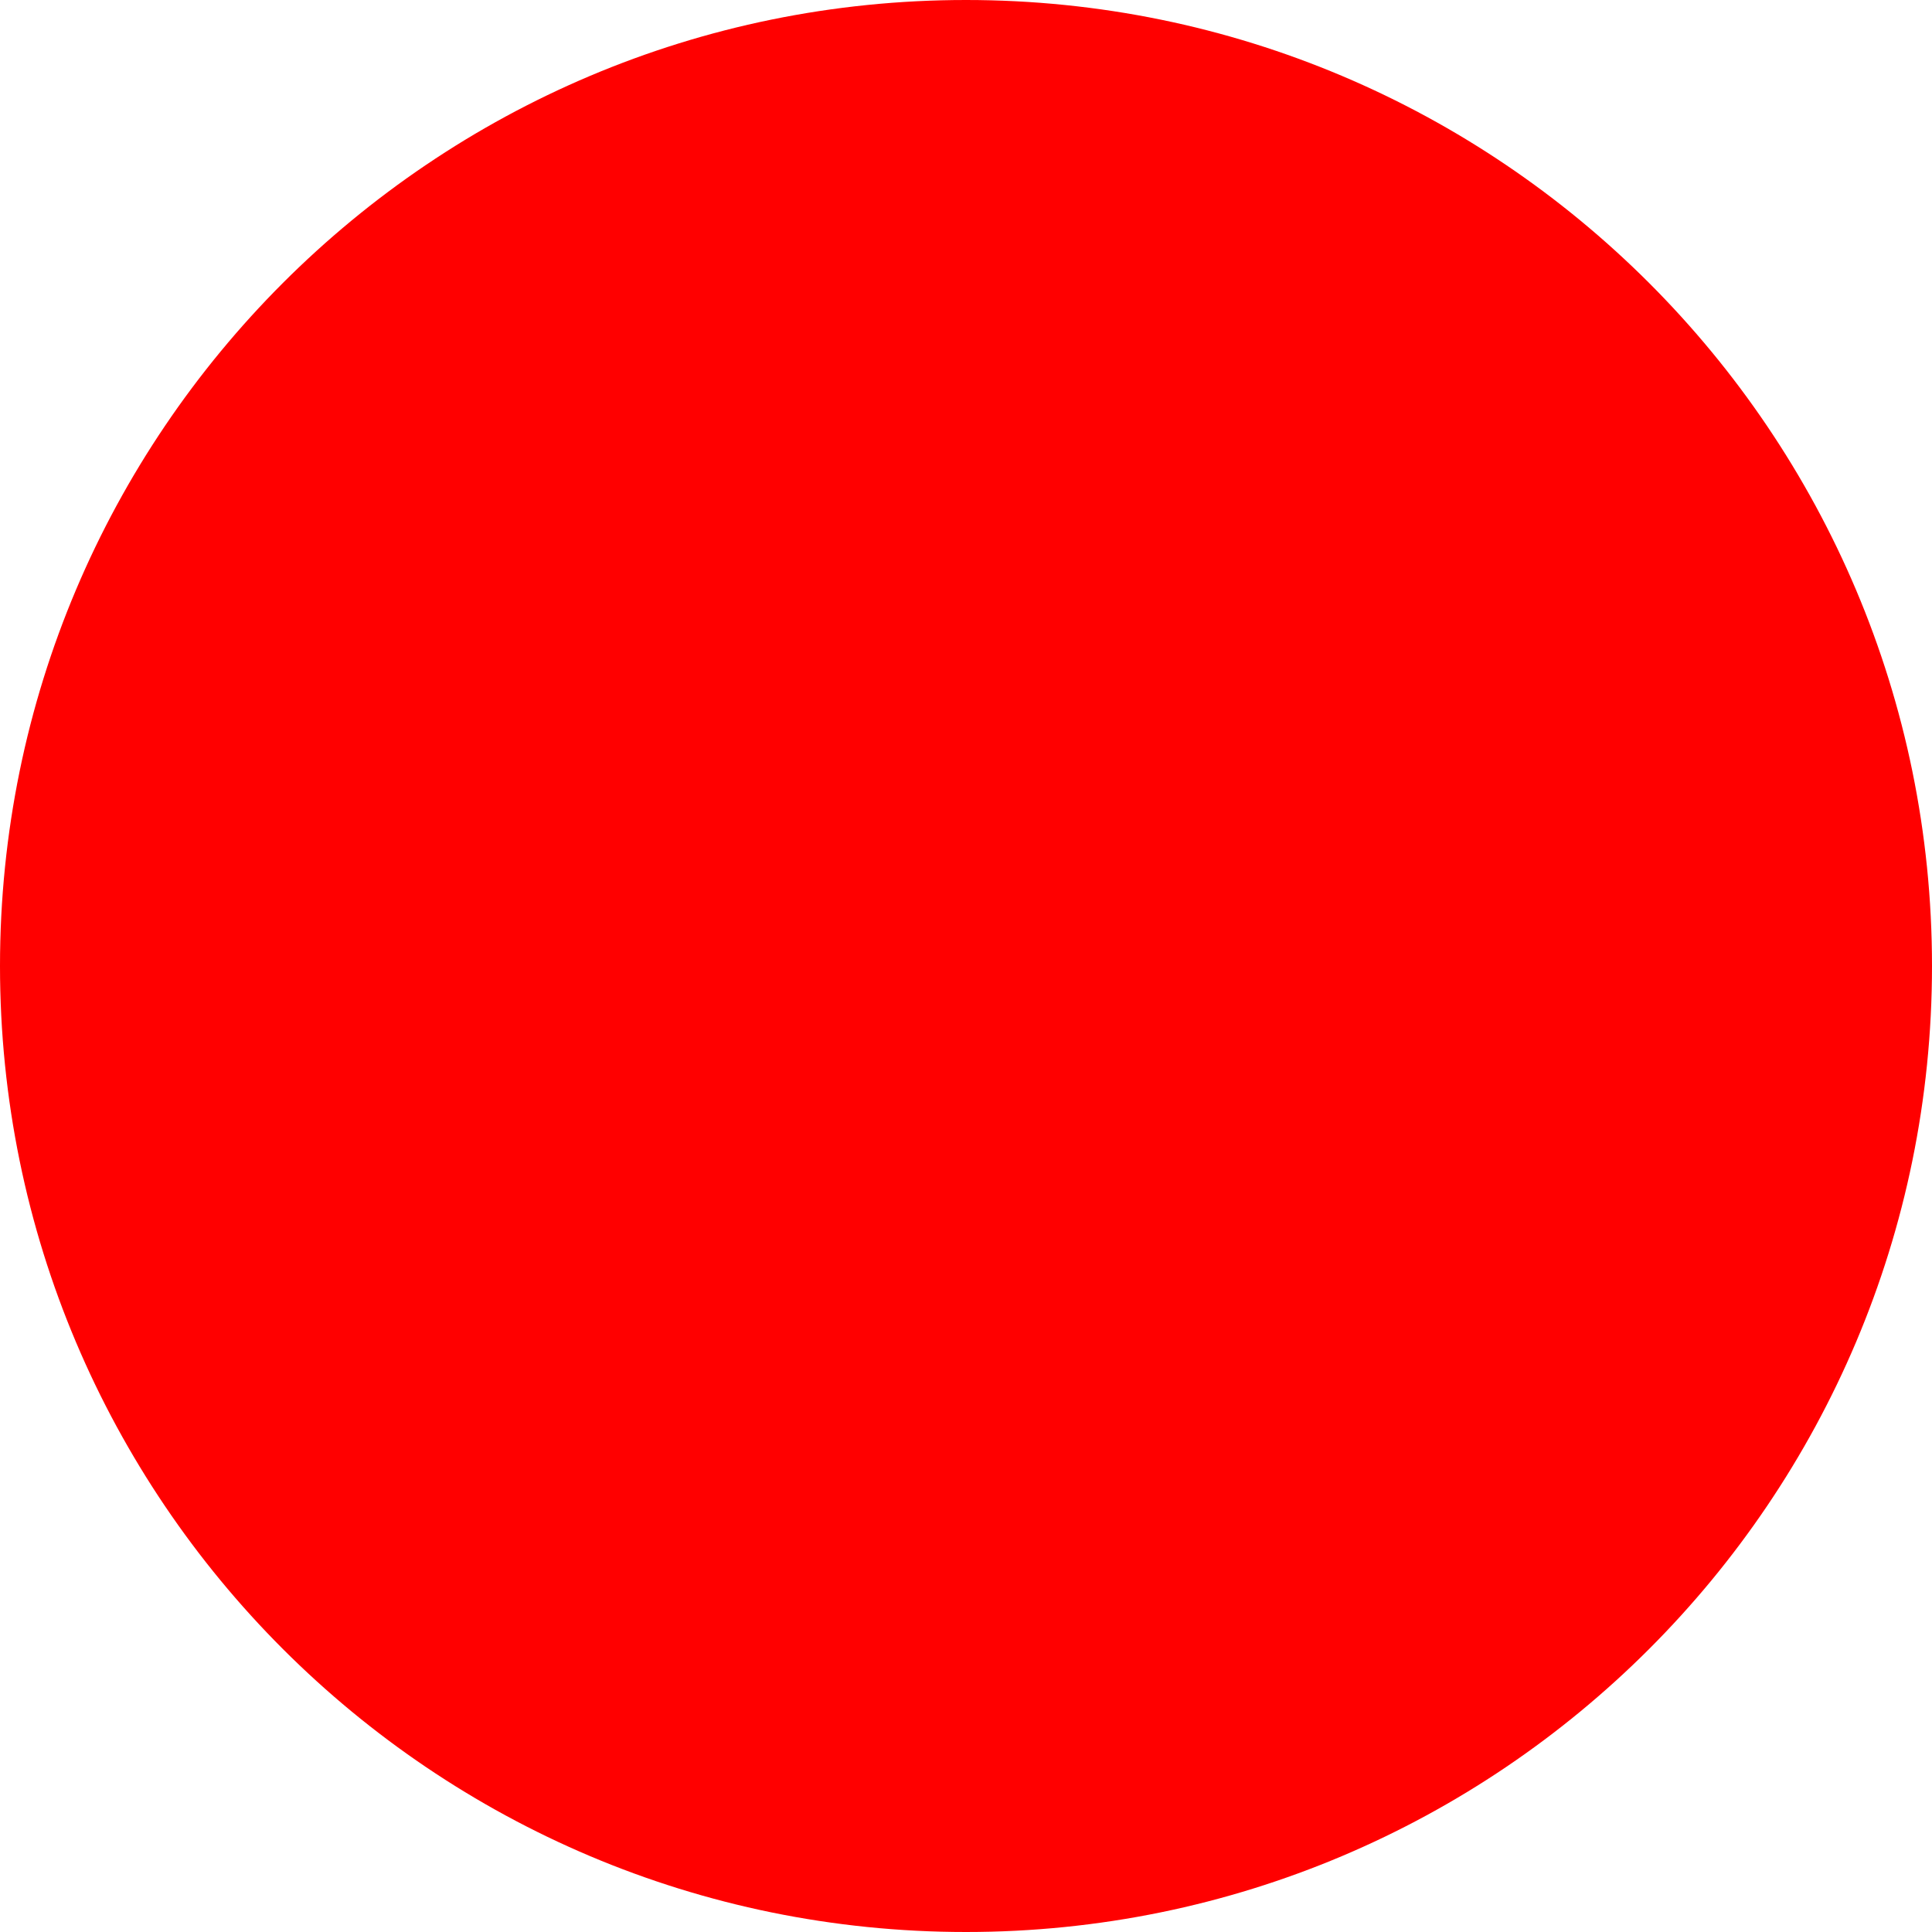
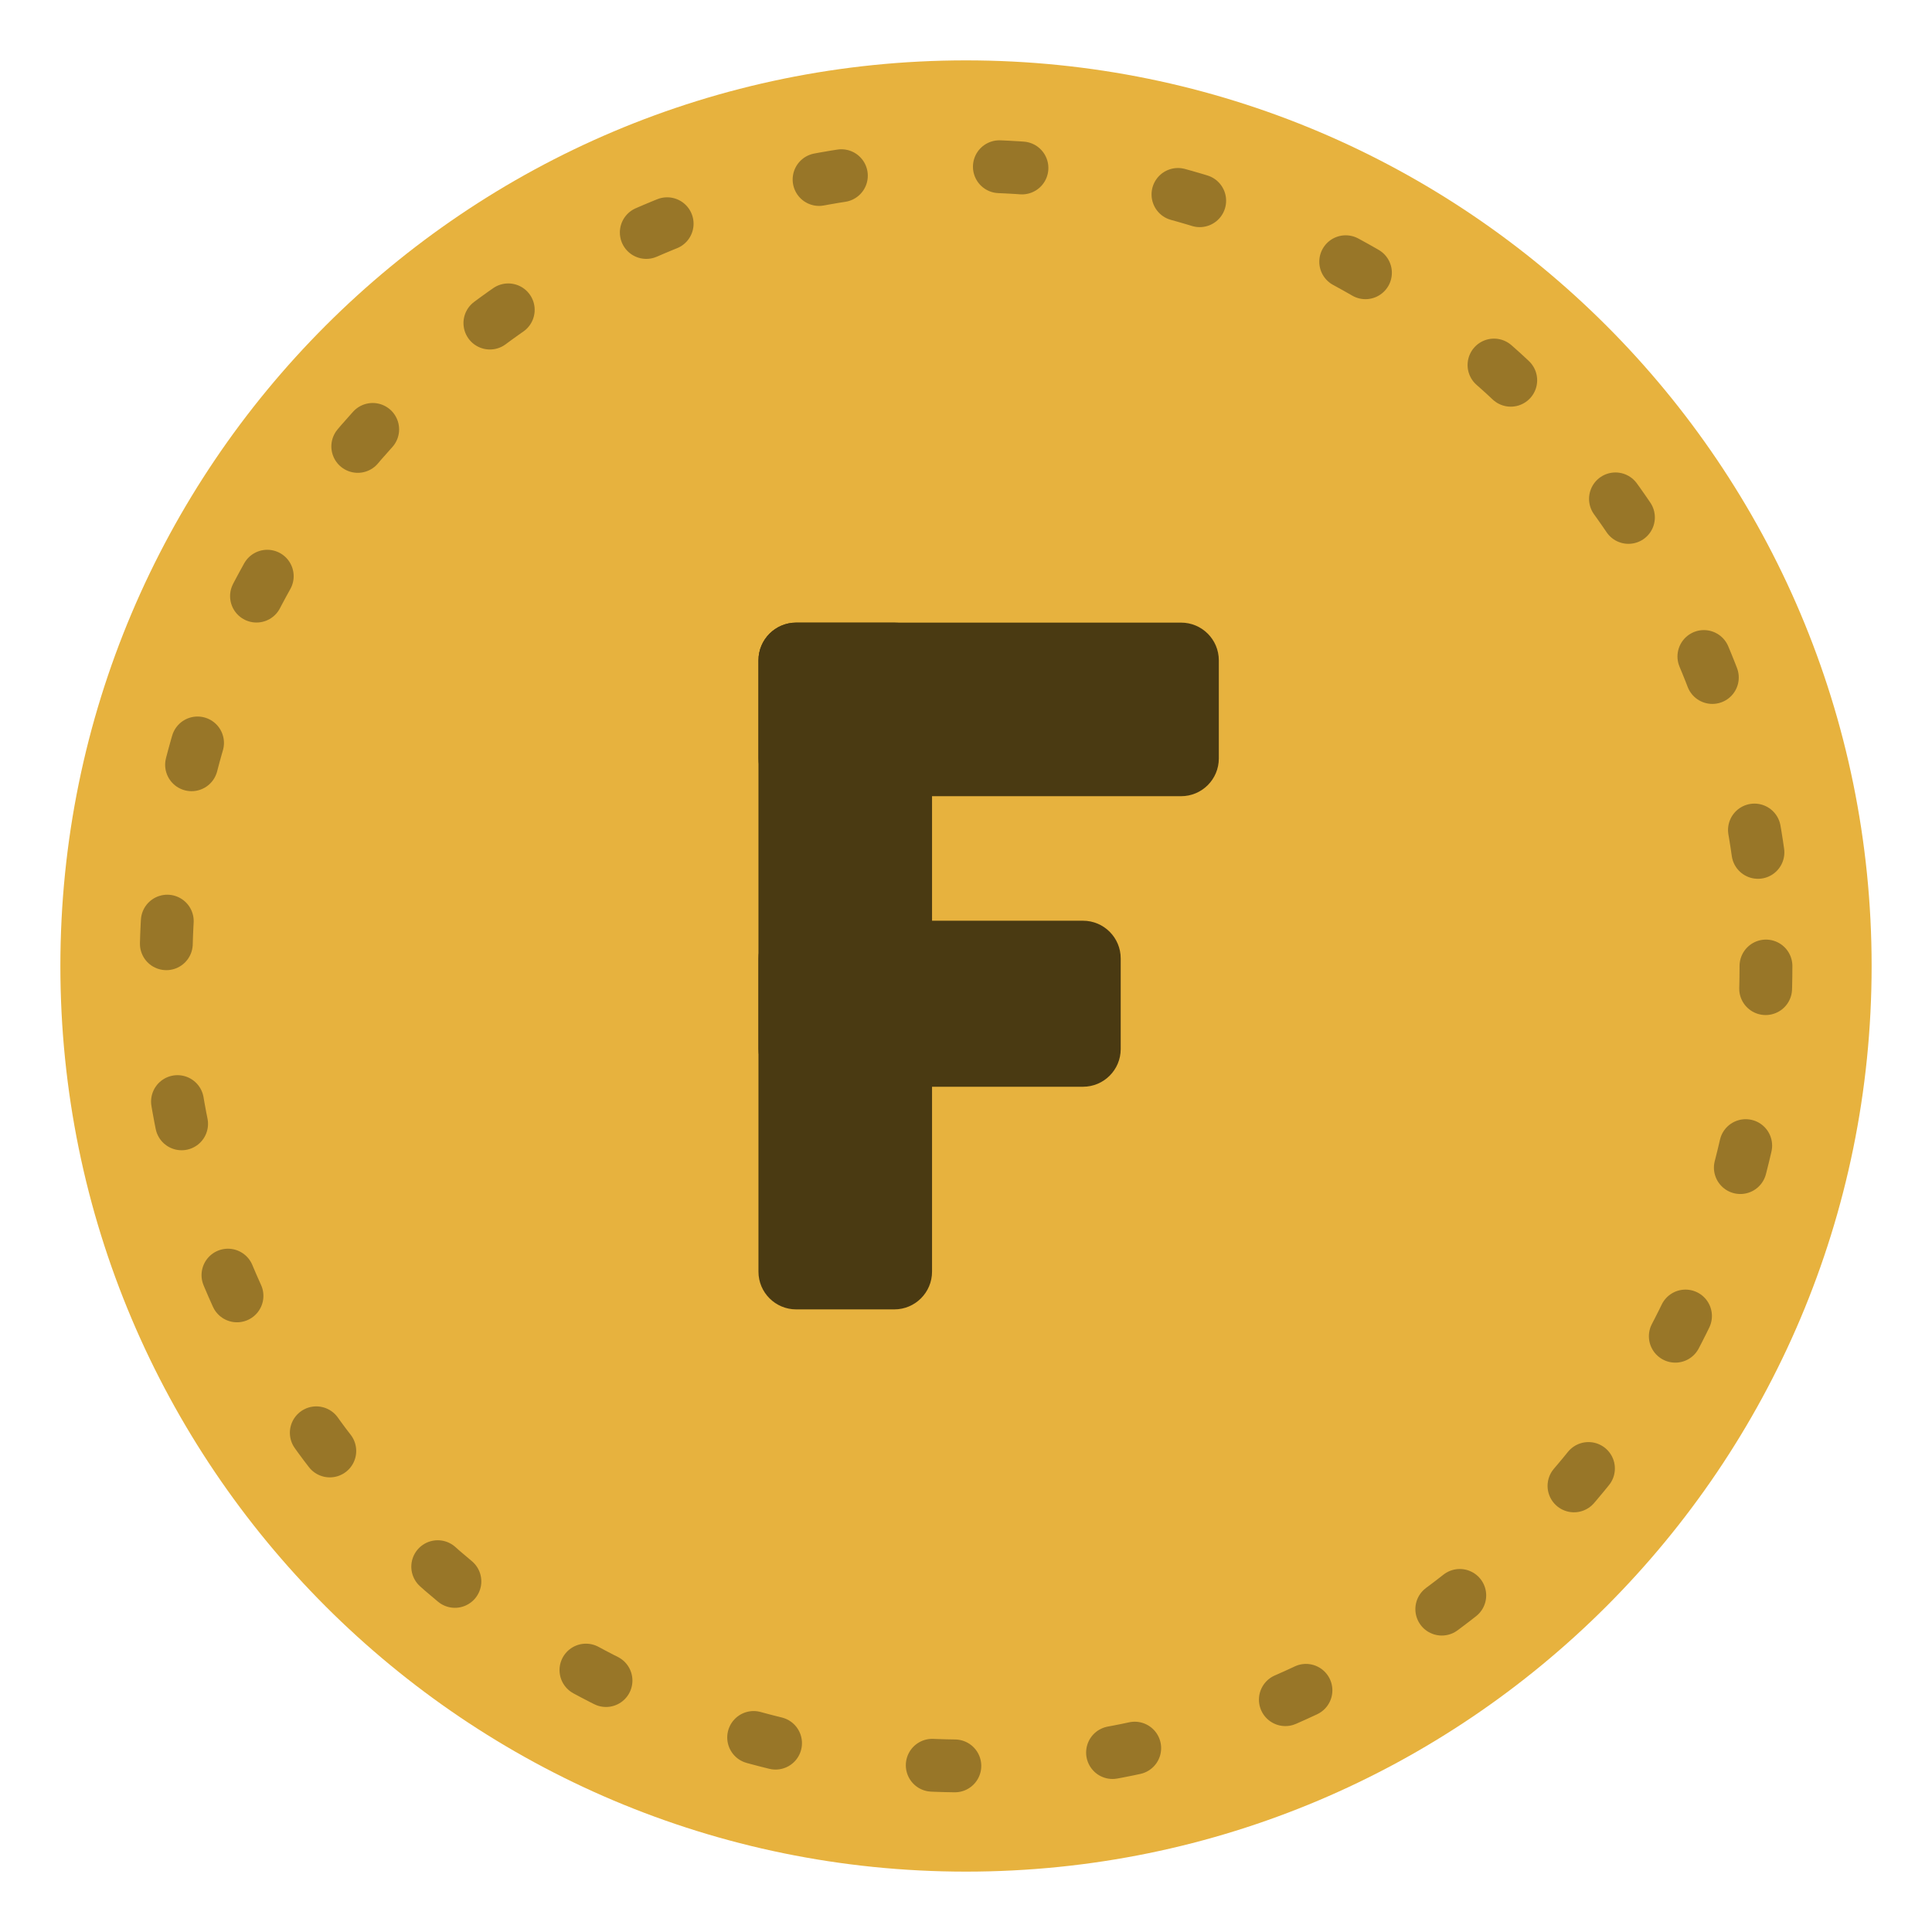
- <svg xmlns="http://www.w3.org/2000/svg" width="512" height="512">
-   <circle cx="256" cy="256" r="256" fill="red" />
+ <svg xmlns="http://www.w3.org/2000/svg" width="512" height="512" viewBox="0 0 512 512">
+   <circle cx="256" cy="256" r="240" fill="#E7B23E" />
+   <circle cx="256" cy="256" r="212" fill="none" stroke="#4A3A12" stroke-width="14" stroke-linecap="round" stroke-dasharray="6 42" opacity="0.5" />
+   <g fill="#4A3A12">
+     <rect x="201" y="165" width="46" height="182" rx="10" />
+     <rect x="201" y="165" width="122" height="46" rx="10" />
+     <rect x="201" y="244" width="96" height="44" rx="10" />
+   </g>
</svg>
